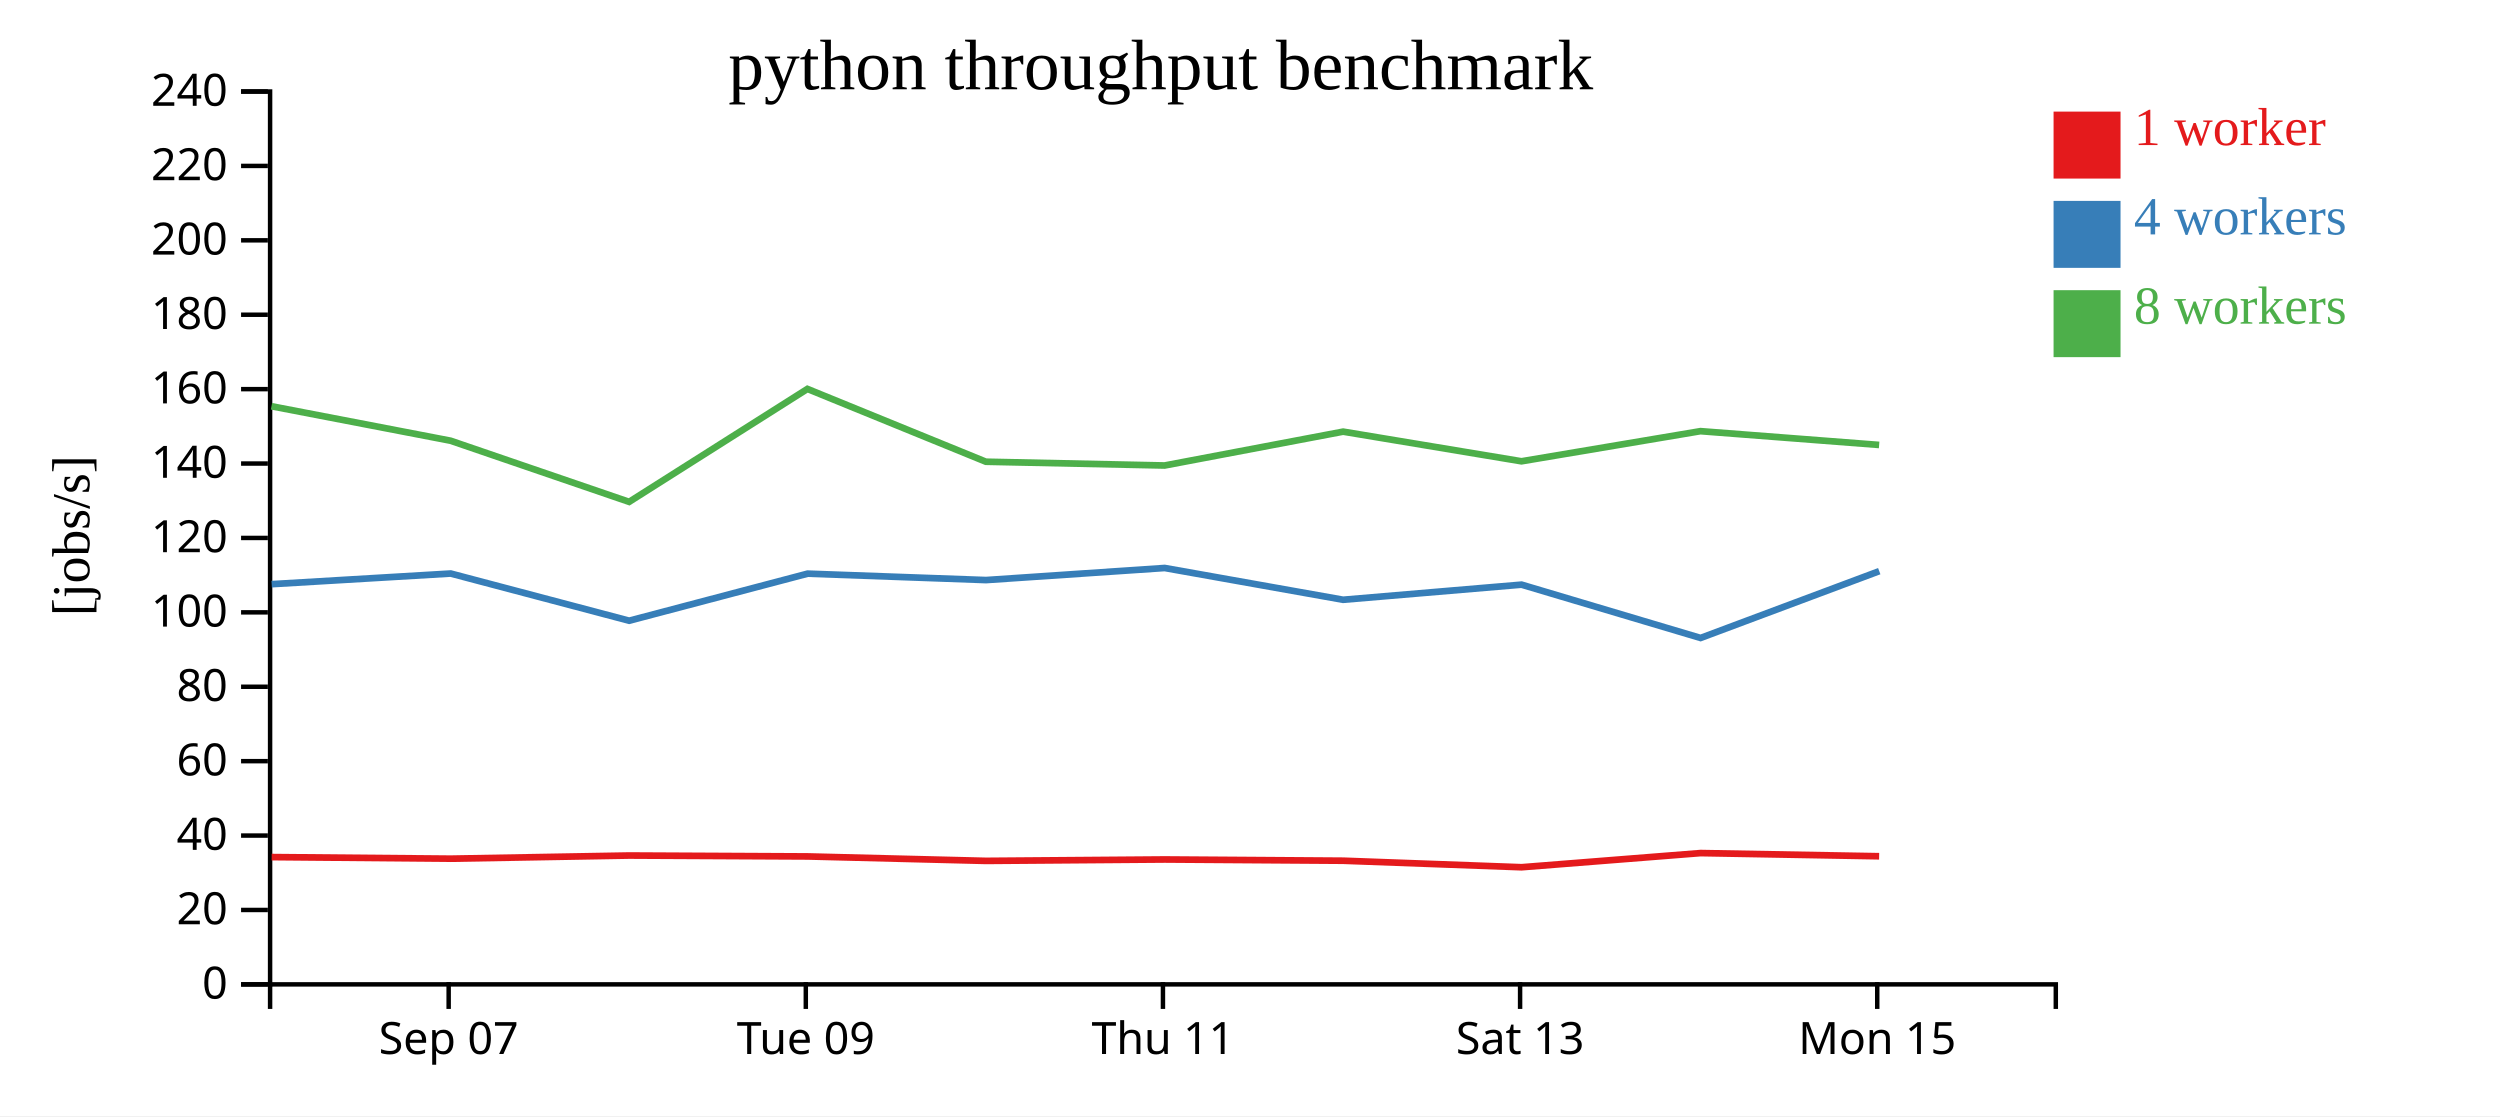
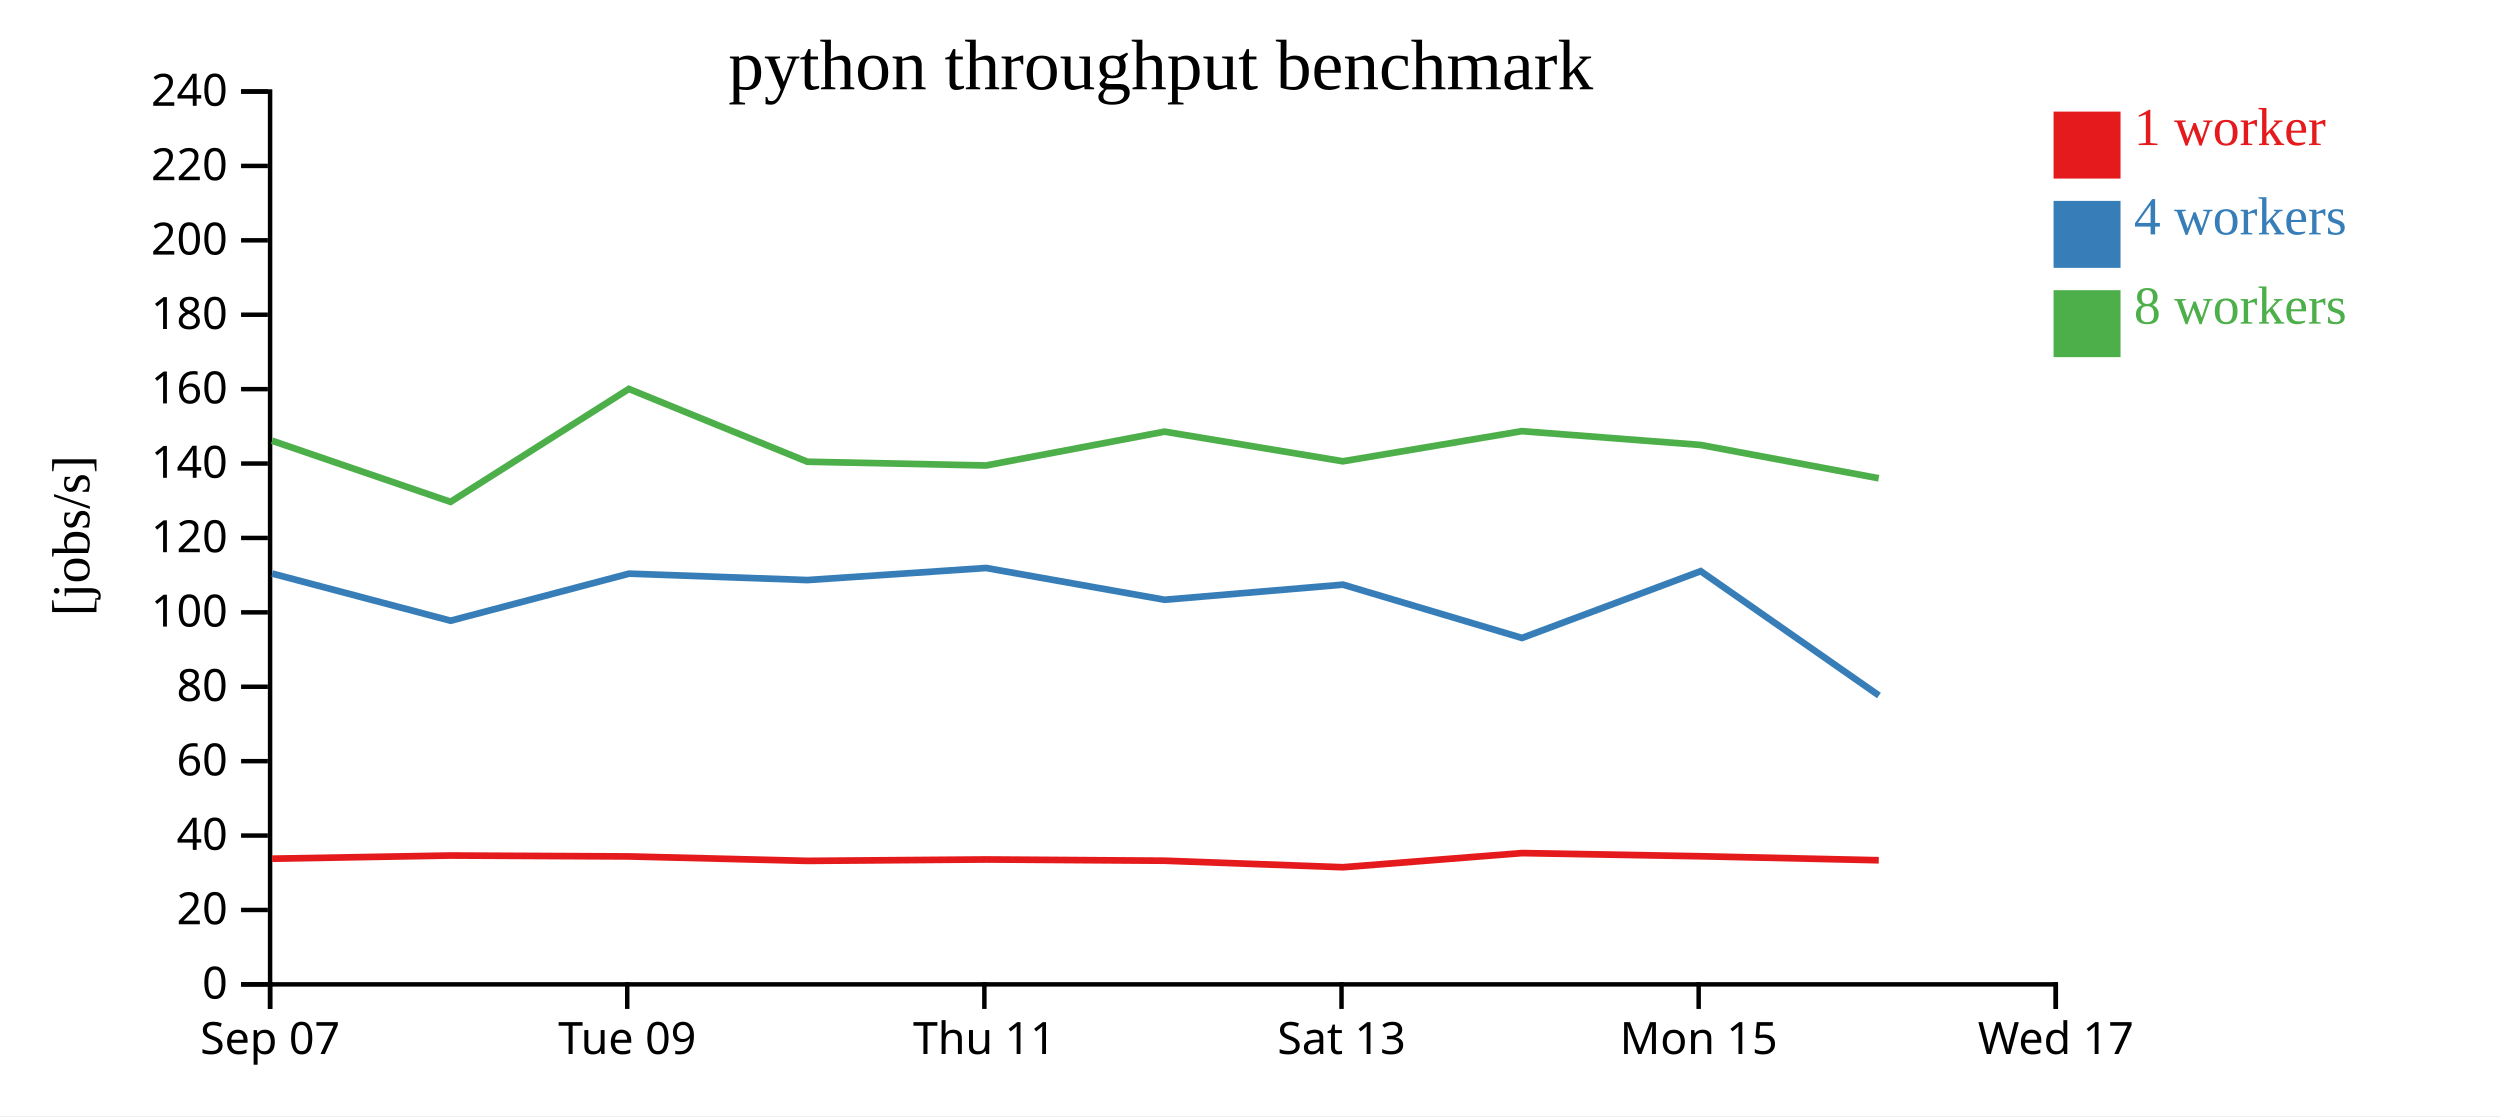
<svg xmlns="http://www.w3.org/2000/svg" width="560" height="250">
  <rect width="100%" height="100%" fill="white" />
  <g transform="translate(60,20)">
    <g transform="translate(0,200)" fill="none" font-size="10" font-family="sans-serif" text-anchor="middle">
      <path class="domain" stroke="currentColor" d="M0.5,6V0.5H400.5V6" />
-       <g class="tick" opacity="1" transform="translate(40.5,0)">
+       <g class="tick" opacity="1" transform="translate(0.5,0)">
        <line stroke="currentColor" y2="6" />
        <text fill="currentColor" y="9" dy="0.71em">Sep 07</text>
      </g>
-       <g class="tick" opacity="1" transform="translate(120.5,0)">
+       <g class="tick" opacity="1" transform="translate(80.5,0)">
        <line stroke="currentColor" y2="6" />
        <text fill="currentColor" y="9" dy="0.71em">Tue 09</text>
      </g>
-       <g class="tick" opacity="1" transform="translate(200.5,0)">
+       <g class="tick" opacity="1" transform="translate(160.5,0)">
        <line stroke="currentColor" y2="6" />
        <text fill="currentColor" y="9" dy="0.71em">Thu 11</text>
      </g>
-       <g class="tick" opacity="1" transform="translate(280.5,0)">
+       <g class="tick" opacity="1" transform="translate(240.5,0)">
        <line stroke="currentColor" y2="6" />
        <text fill="currentColor" y="9" dy="0.71em">Sat 13</text>
      </g>
-       <g class="tick" opacity="1" transform="translate(360.5,0)">
+       <g class="tick" opacity="1" transform="translate(320.5,0)">
        <line stroke="currentColor" y2="6" />
        <text fill="currentColor" y="9" dy="0.71em">Mon 15</text>
+       </g>
+       <g class="tick" opacity="1" transform="translate(400.5,0)">
+         <line stroke="currentColor" y2="6" />
+         <text fill="currentColor" y="9" dy="0.71em">Wed 17</text>
      </g>
    </g>
    <g fill="none" font-size="10" font-family="sans-serif" text-anchor="end">
      <path class="domain" stroke="currentColor" d="M-6,200.5H0.5V0.5H-6" />
      <g class="tick" opacity="1" transform="translate(0,200.5)">
        <line stroke="currentColor" x2="-6" />
        <text fill="currentColor" x="-9" dy="0.32em">0</text>
      </g>
      <g class="tick" opacity="1" transform="translate(0,183.8333)">
        <line stroke="currentColor" x2="-6" />
        <text fill="currentColor" x="-9" dy="0.32em">20</text>
      </g>
      <g class="tick" opacity="1" transform="translate(0,167.1667)">
        <line stroke="currentColor" x2="-6" />
        <text fill="currentColor" x="-9" dy="0.32em">40</text>
      </g>
      <g class="tick" opacity="1" transform="translate(0,150.5)">
        <line stroke="currentColor" x2="-6" />
        <text fill="currentColor" x="-9" dy="0.32em">60</text>
      </g>
      <g class="tick" opacity="1" transform="translate(0,133.8333)">
        <line stroke="currentColor" x2="-6" />
        <text fill="currentColor" x="-9" dy="0.32em">80</text>
      </g>
      <g class="tick" opacity="1" transform="translate(0,117.1667)">
        <line stroke="currentColor" x2="-6" />
        <text fill="currentColor" x="-9" dy="0.32em">100</text>
      </g>
      <g class="tick" opacity="1" transform="translate(0,100.5)">
        <line stroke="currentColor" x2="-6" />
        <text fill="currentColor" x="-9" dy="0.32em">120</text>
      </g>
      <g class="tick" opacity="1" transform="translate(0,83.83333)">
        <line stroke="currentColor" x2="-6" />
        <text fill="currentColor" x="-9" dy="0.32em">140</text>
      </g>
      <g class="tick" opacity="1" transform="translate(0,67.16667)">
        <line stroke="currentColor" x2="-6" />
        <text fill="currentColor" x="-9" dy="0.32em">160</text>
      </g>
      <g class="tick" opacity="1" transform="translate(0,50.5)">
        <line stroke="currentColor" x2="-6" />
        <text fill="currentColor" x="-9" dy="0.32em">180</text>
      </g>
      <g class="tick" opacity="1" transform="translate(0,33.83333)">
        <line stroke="currentColor" x2="-6" />
        <text fill="currentColor" x="-9" dy="0.32em">200</text>
      </g>
      <g class="tick" opacity="1" transform="translate(0,17.16667)">
        <line stroke="currentColor" x2="-6" />
        <text fill="currentColor" x="-9" dy="0.32em">220</text>
      </g>
      <g class="tick" opacity="1" transform="translate(0,0.5)">
        <line stroke="currentColor" x2="-6" />
        <text fill="currentColor" x="-9" dy="0.32em">240</text>
      </g>
    </g>
    <text text-anchor="middle" style="font-size: 12px" transform="rotate(-90)" y="-40" x="-100">[jobs/s]</text>
    <text text-anchor="middle" style="font-size: 16px" y="0" x="200">python throughput benchmark</text>
-     <path class="line" fill="none" stroke="#e41a1c" stroke-width="1.5" d="M0.851,171.989L40.955,172.346L80.929,171.638L120.893,171.841L160.865,172.838L200.893,172.523L240.882,172.802L280.827,174.262L320.934,171.091L360.927,171.801" />
-     <path class="line" fill="none" stroke="#377eb8" stroke-width="1.5" d="M0.853,110.854L40.96,108.472L80.928,119.041L120.901,108.499L160.869,109.936L200.883,107.229L240.848,114.348L280.823,110.962L320.925,122.906L360.952,107.939" />
-     <path class="line" fill="none" stroke="#4daf4a" stroke-width="1.5" d="M0.812,71.001L40.933,78.723L80.921,92.418L120.861,67.12L160.838,83.428L200.874,84.27L240.858,76.689L280.807,83.33L320.905,76.58L360.927,79.669" />
+     <path class="line" fill="none" stroke="#e41a1c" stroke-width="1.5" d="M0.955,172.346L40.929,171.638L80.893,171.841L120.865,172.838L160.893,172.523L200.882,172.802L240.827,174.262L280.934,171.091L320.927,171.801L360.841,172.696" />
+     <path class="line" fill="none" stroke="#377eb8" stroke-width="1.5" d="M0.96,108.472L40.928,119.041L80.901,108.499L120.869,109.936L160.883,107.229L200.848,114.348L240.823,110.962L280.925,122.906L320.952,107.939L360.885,135.792" />
+     <path class="line" fill="none" stroke="#4daf4a" stroke-width="1.5" d="M0.933,78.723L40.921,92.418L80.861,67.12L120.838,83.428L160.874,84.27L200.858,76.689L240.807,83.33L280.905,76.58L320.927,79.669L360.83,87.133" />
    <rect class="dot" x="400" y="5" width="15" height="15" style="fill: #e41a1c;" />
    <rect class="dot" x="400" y="25" width="15" height="15" style="fill: #377eb8;" />
    <rect class="dot" x="400" y="45" width="15" height="15" style="fill: #4daf4a;" />
    <text class="label" x="418" y="12.5" style="fill: #e41a1c; alignment-baseline: middle;" text-anchor="left">1 worker</text>
    <text class="label" x="418" y="32.5" style="fill: #377eb8; alignment-baseline: middle;" text-anchor="left">4 workers</text>
    <text class="label" x="418" y="52.5" style="fill: #4daf4a; alignment-baseline: middle;" text-anchor="left">8 workers</text>
  </g>
</svg>
